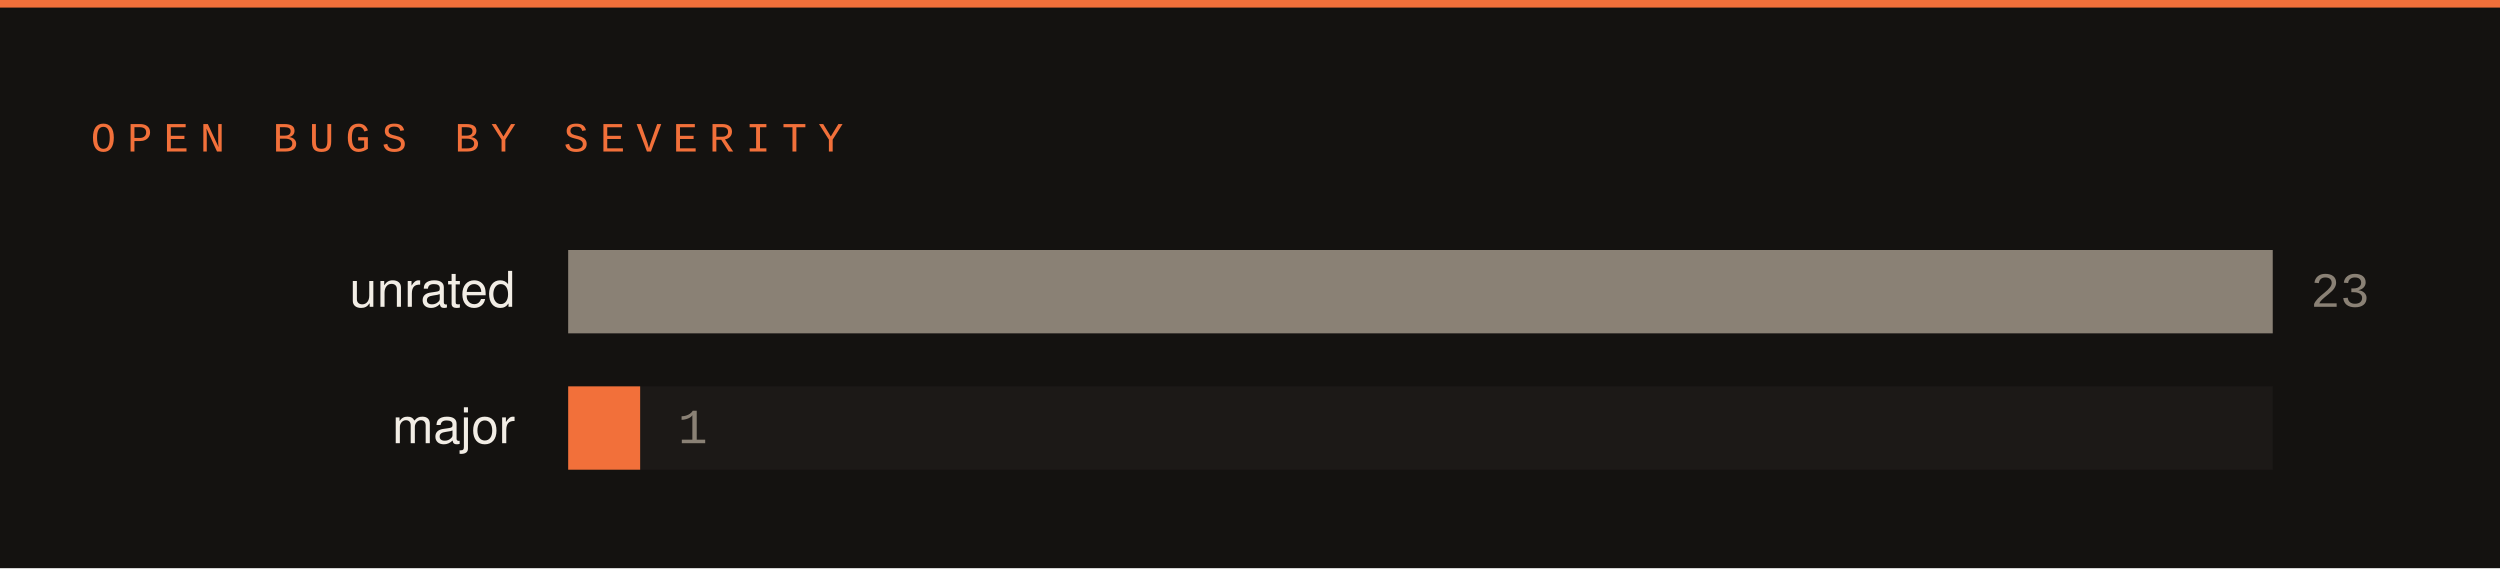
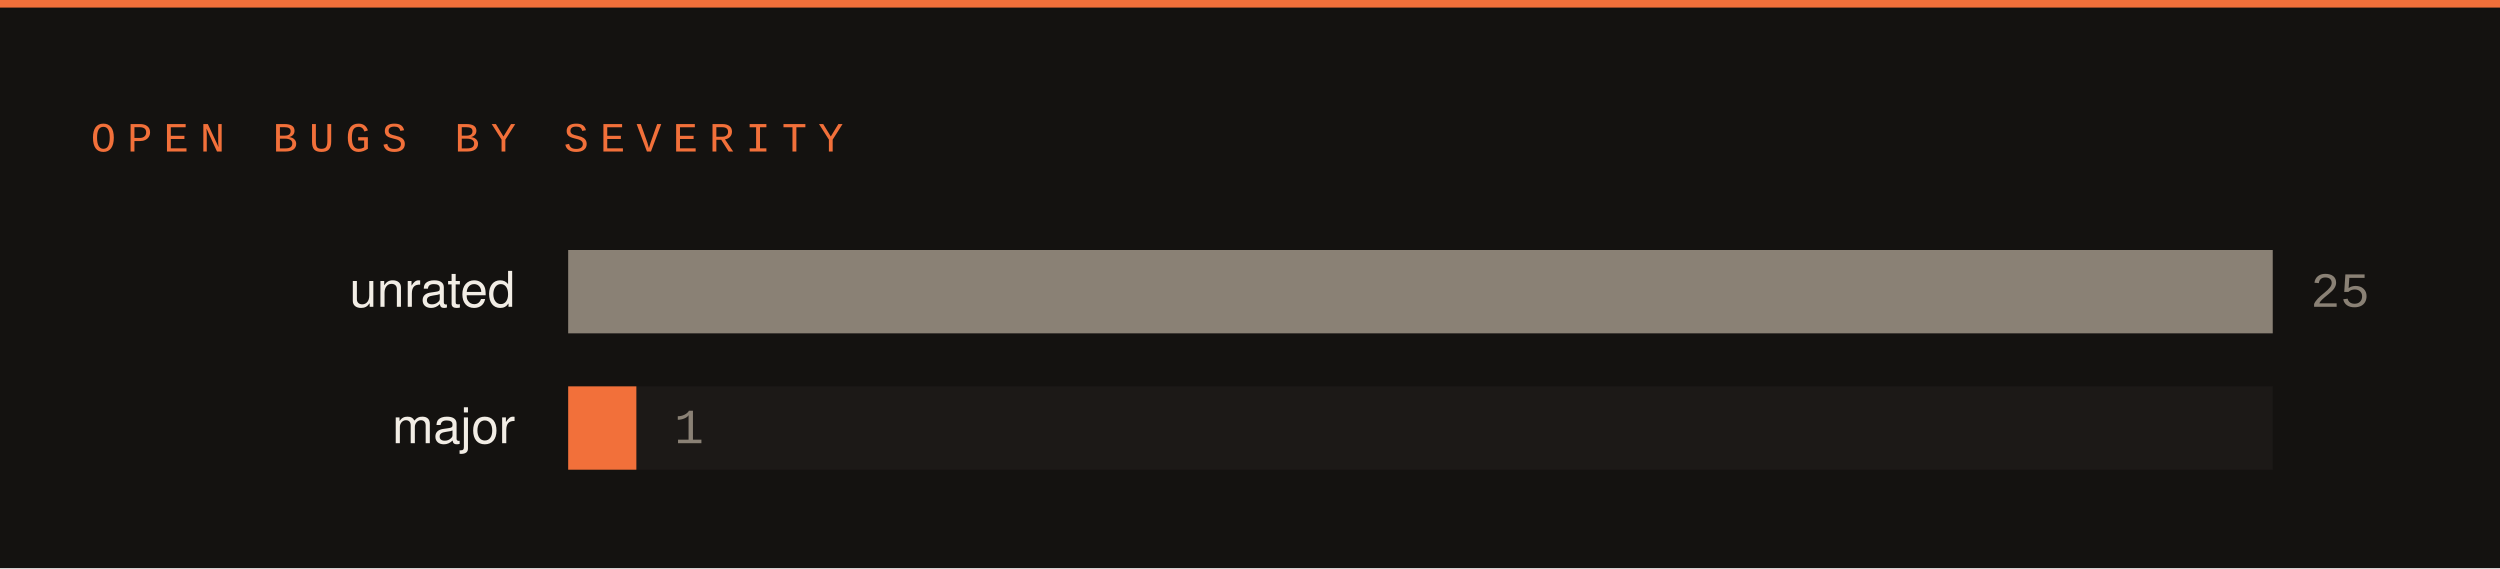
<svg xmlns="http://www.w3.org/2000/svg" width="660" height="150" viewBox="0 0 660 150">
  <rect width="660" height="150" fill="#141210" />
  <rect x="0" y="0" width="660" height="2" fill="#f2703a" />
  <text x="24" y="40" font-family="SFMono-Regular,Consolas,Liberation Mono,monospace" font-size="11" letter-spacing="3" fill="#f2703a">OPEN BUGS BY SEVERITY</text>
  <text x="136" y="81" font-family="-apple-system,Segoe UI,Helvetica,Arial,sans-serif" font-size="13" fill="#f2ede5" text-anchor="end">unrated</text>
  <rect x="150" y="66" width="450" height="22" fill="#1c1917" />
  <rect x="150" y="66" width="450" height="22" fill="#8a8175" />
-   <text x="610" y="81" font-family="SFMono-Regular,Consolas,Liberation Mono,monospace" font-size="13" fill="#8a8175">23</text>
+   <text x="610" y="81" font-family="SFMono-Regular,Consolas,Liberation Mono,monospace" font-size="13" fill="#8a8175">25</text>
  <text x="136" y="117" font-family="-apple-system,Segoe UI,Helvetica,Arial,sans-serif" font-size="13" fill="#f2ede5" text-anchor="end">major</text>
  <rect x="150" y="102" width="450" height="22" fill="#1c1917" />
-   <rect x="150" y="102" width="19" height="22" fill="#f2703a" />
-   <text x="179" y="117" font-family="SFMono-Regular,Consolas,Liberation Mono,monospace" font-size="13" fill="#8a8175">1</text>
+   <rect x="150" y="102" width="18" height="22" fill="#f2703a" />
+   <text x="178" y="117" font-family="SFMono-Regular,Consolas,Liberation Mono,monospace" font-size="13" fill="#8a8175">1</text>
</svg>
